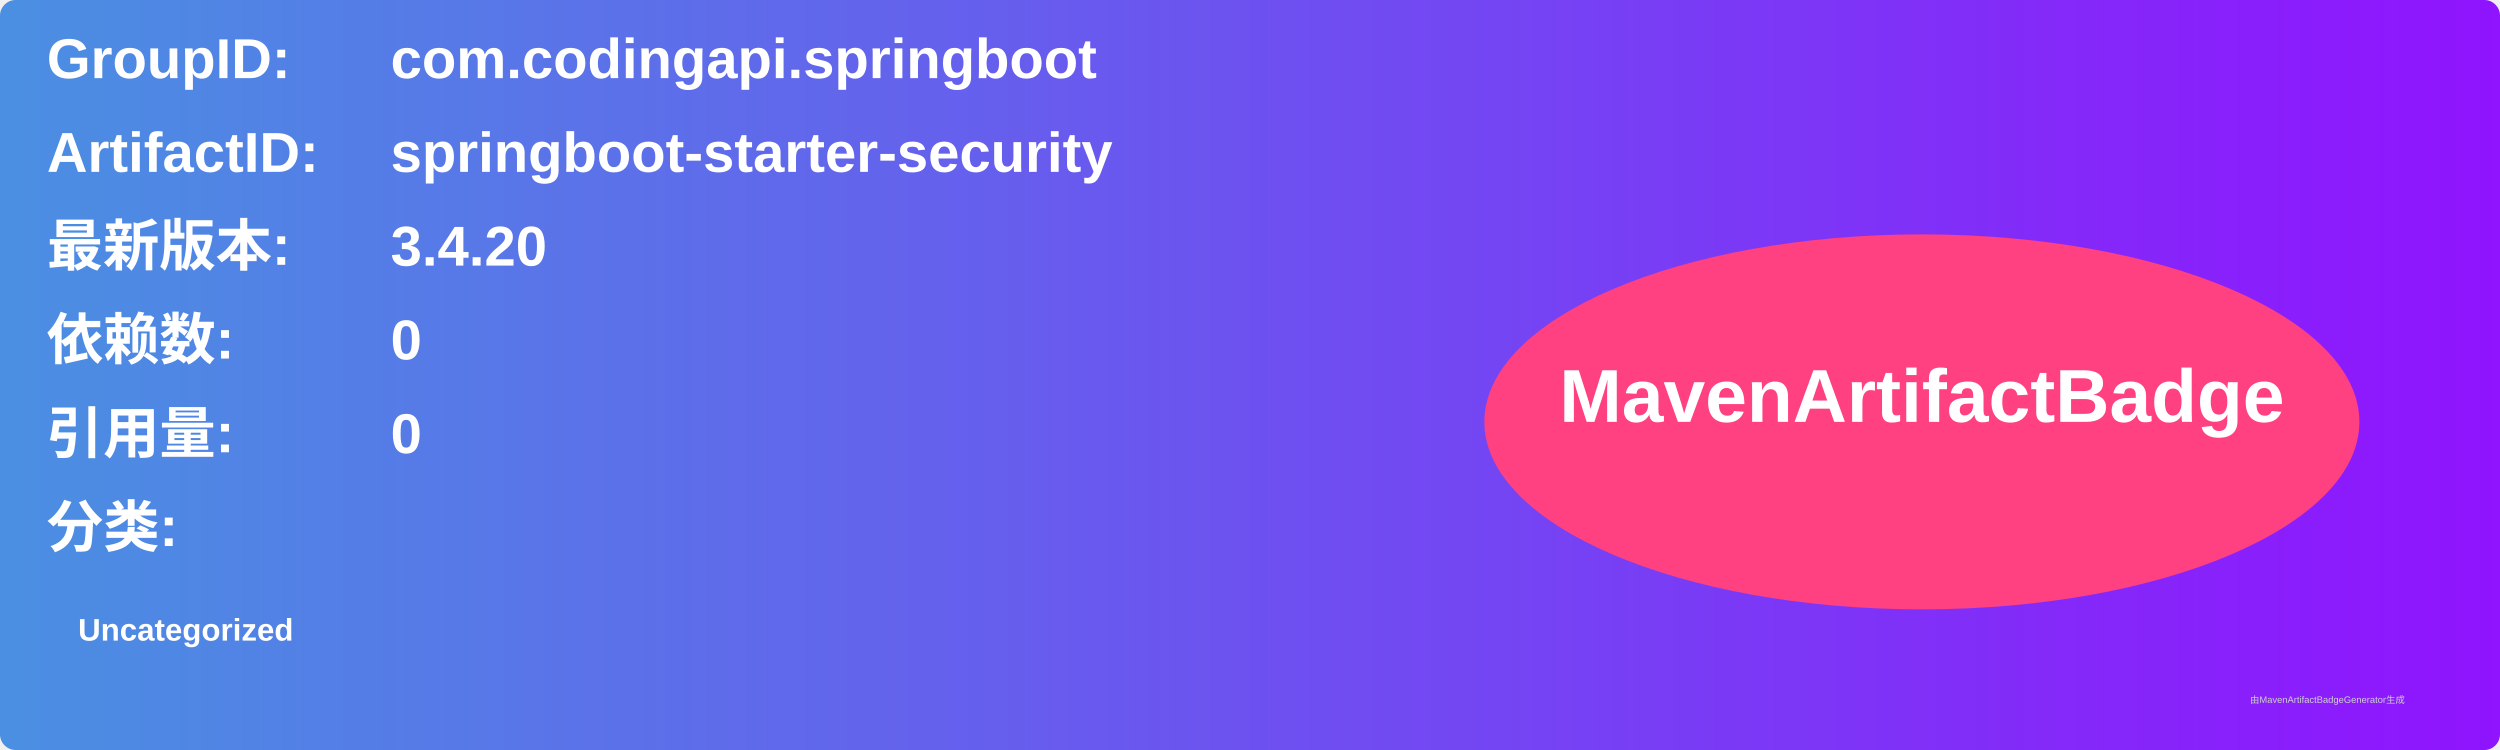
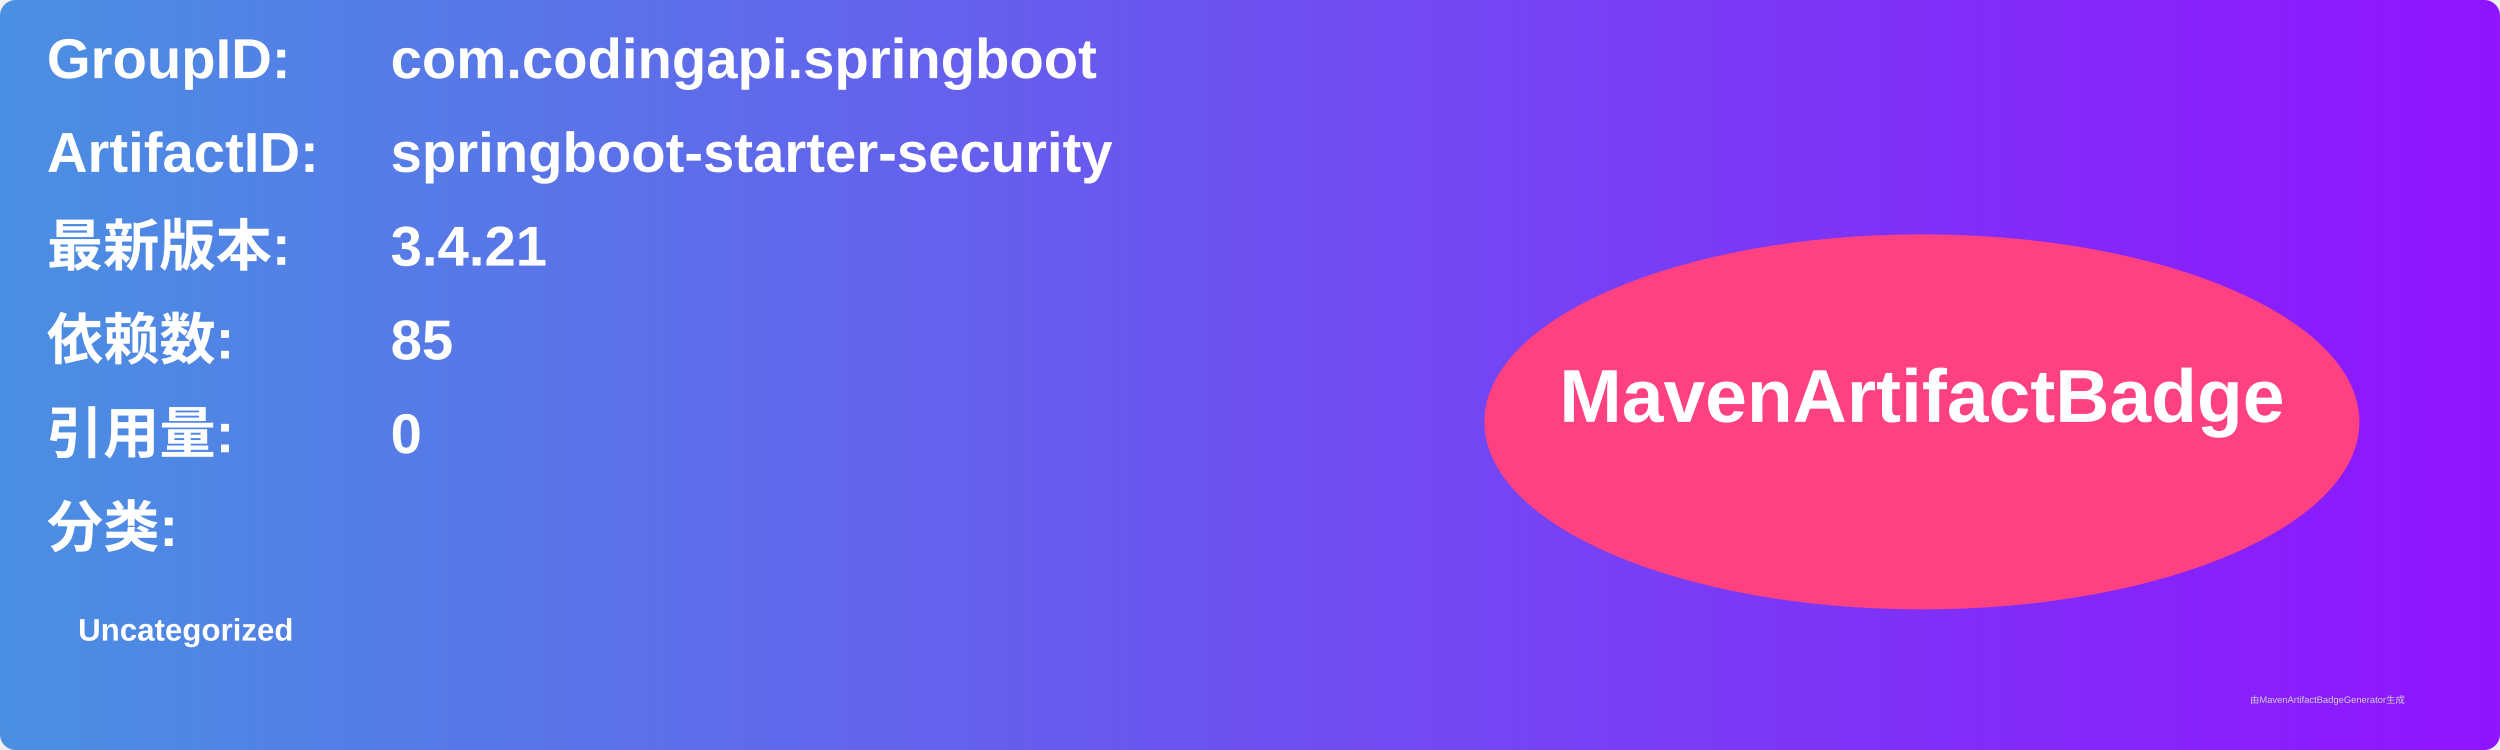
<svg xmlns="http://www.w3.org/2000/svg" width="800" height="240" viewBox="0 0 800 240">
  <linearGradient id="grad" x1="0%" y1="0%" x2="100%" y2="0%">
    <stop offset="0%" stop-color="#4a90e2" />
    <stop offset="100%" stop-color="#9013fe" />
  </linearGradient>
  <rect width="100%" height="100%" rx="5" ry="5" fill="url(#grad)" />
  <g transform="translate(15, 15)">
    <text x="0" y="10" font-family="Arial" font-size="18" fill="white" font-weight="bold" width="260">GroupID:</text>
    <text x="110" y="10" font-family="Arial" font-size="18" fill="white" font-weight="bold" width="460">com.codingapi.springboot</text>
    <text x="0" y="40" font-family="Arial" font-size="18" fill="white" font-weight="bold" width="260">ArtifactID:</text>
    <text x="110" y="40" font-family="Arial" font-size="18" fill="white" font-weight="bold" width="460">springboot-starter-security</text>
    <text x="0" y="70" font-family="Arial" font-size="18" fill="white" font-weight="bold">最新版本:</text>
    <text x="110" y="70" font-family="Arial" font-size="18" fill="white" font-weight="bold">
-       <tspan font-weight="bold">3.4.20</tspan>
+       <tspan font-weight="bold">3.4.21</tspan>
    </text>
    <text x="0" y="100" font-family="Arial" font-size="18" fill="white" font-weight="bold">依赖数: </text>
    <text x="110" y="100" font-family="Arial" font-size="18" fill="white">
-       <tspan font-weight="bold">0</tspan>
+       <tspan font-weight="bold">85</tspan>
    </text>
    <text x="0" y="130" font-family="Arial" font-size="18" fill="white" font-weight="bold">引用量: </text>
    <text x="110" y="130" font-family="Arial" font-size="18" fill="white">
      <tspan font-weight="bold">0</tspan>
    </text>
    <text x="0" y="160" font-family="Arial" font-size="18" fill="white" font-weight="bold">分类:</text>
    <text x="10" y="190" font-family="Arial" font-size="10" fill="white">
      <tspan font-weight="bold">Uncategorized</tspan>
    </text>
    <ellipse cx="600" cy="120" rx="140" ry="60" fill="#ff4081" />
    <text x="600" y="120" text-anchor="middle" font-family="Arial" font-size="24" fill="white" font-weight="bold">MavenArtifactBadge</text>
  </g>
  <text x="720" y="225" font-family="Arial" font-size="3" fill="#d0d0d0">由MavenArtifactBadgeGenerator生成</text>
</svg>
